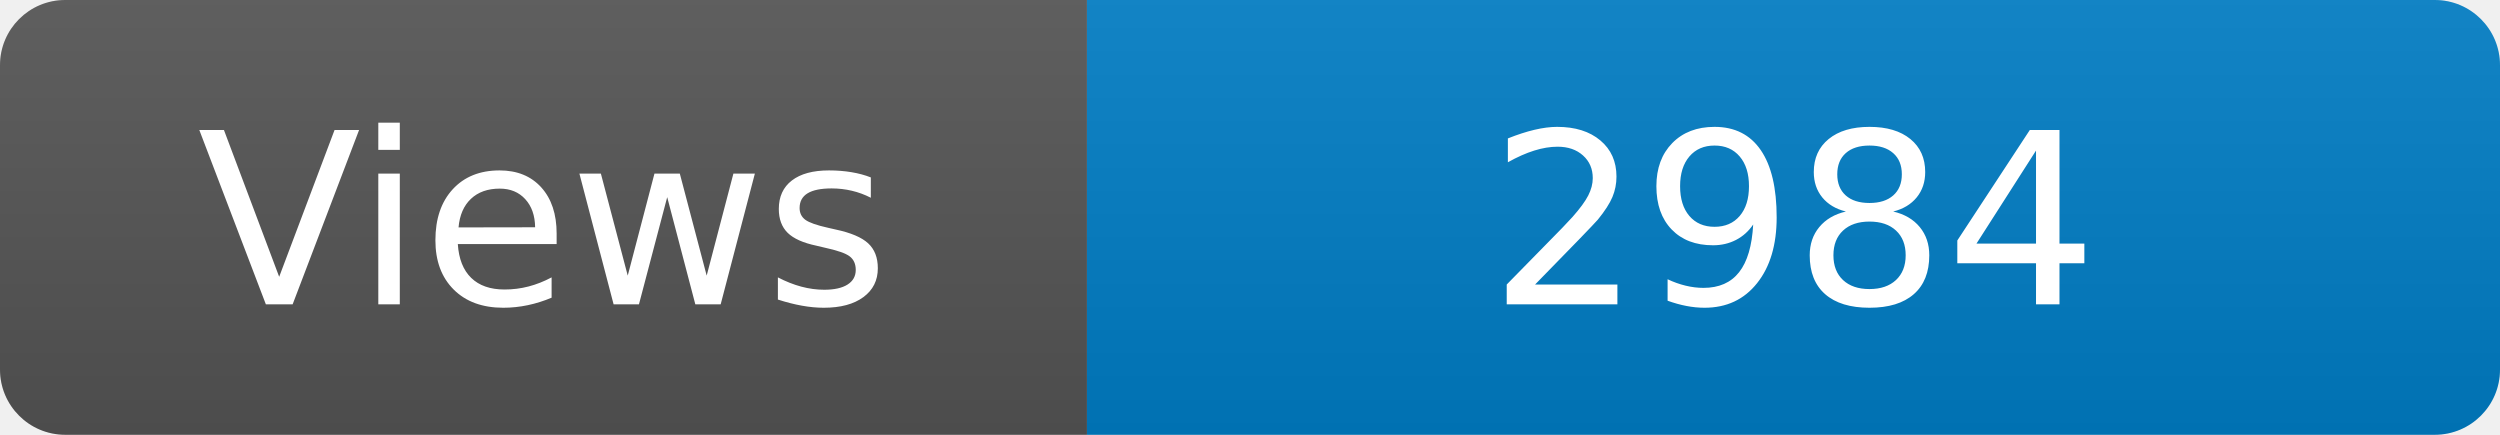
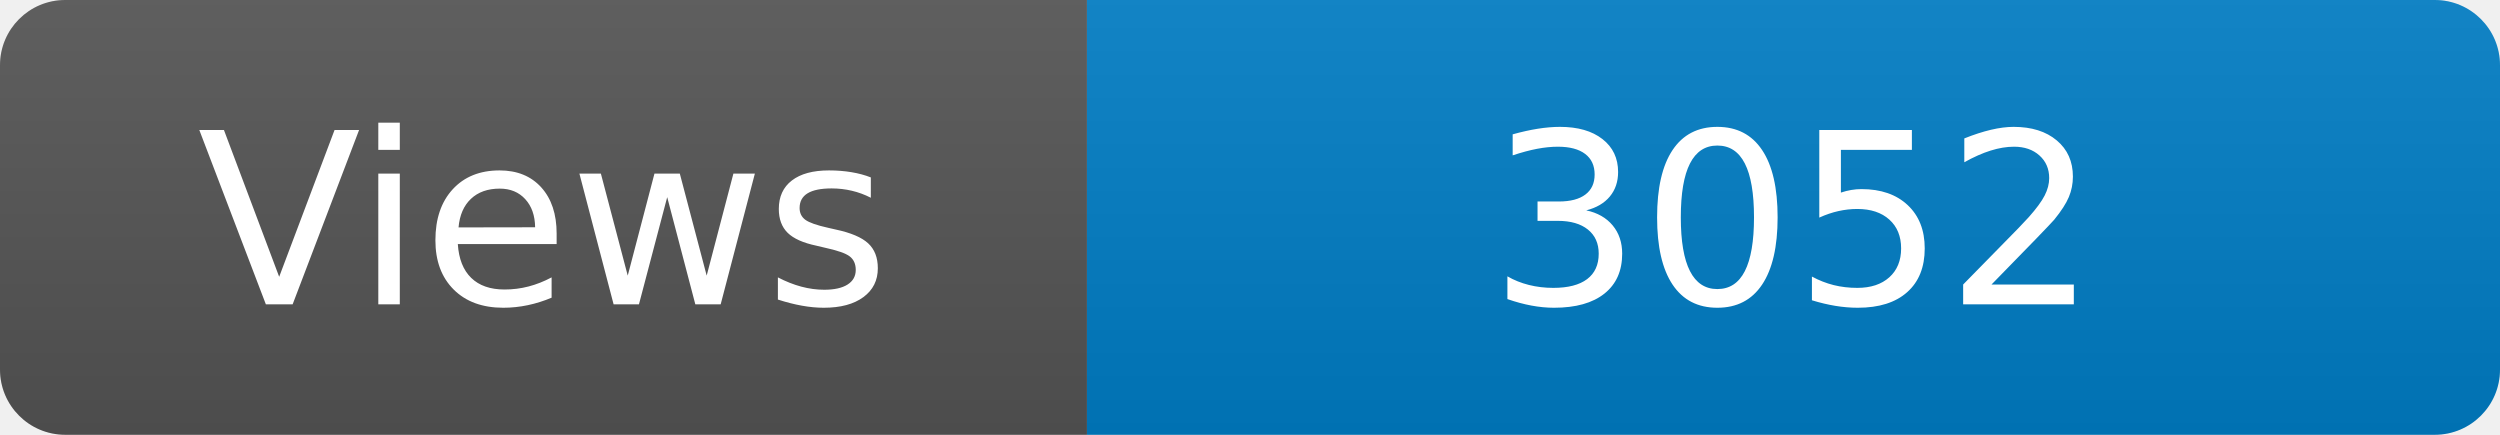
<svg xmlns="http://www.w3.org/2000/svg" width="115" height="20" role="img" aria-label="Maintained?: yes">
  <linearGradient id="s" x2="0" y2="100%">
    <stop offset="0" stop-color="#bbb" stop-opacity=".1" />
    <stop offset="1" stop-opacity=".1" />
  </linearGradient>
  <clipPath id="r">
    <rect width="115" height="20" rx="3" fill="#fff" />
  </clipPath>
  <g clip-path="url(#r)">
    <rect width="50" height="20" fill="#555" />
    <rect x="50" width="160" height="20" fill="#007ec6" />
    <rect width="115" height="20" fill="url(#s)" />
  </g>
  <g fill="#fff" text-anchor="middle" font-family="Verdana,Geneva,DejaVu Sans,sans-serif" font-size="110">
    <text x="250" y="140" transform="scale(.1)" fill="#fff">Views</text>
-     <text x="825" y="140" transform="scale(.1)" fill="#fff">2984</text>
+     <text x="825" y="140" transform="scale(.1)" fill="#fff">3052</text>
  </g>
</svg>
